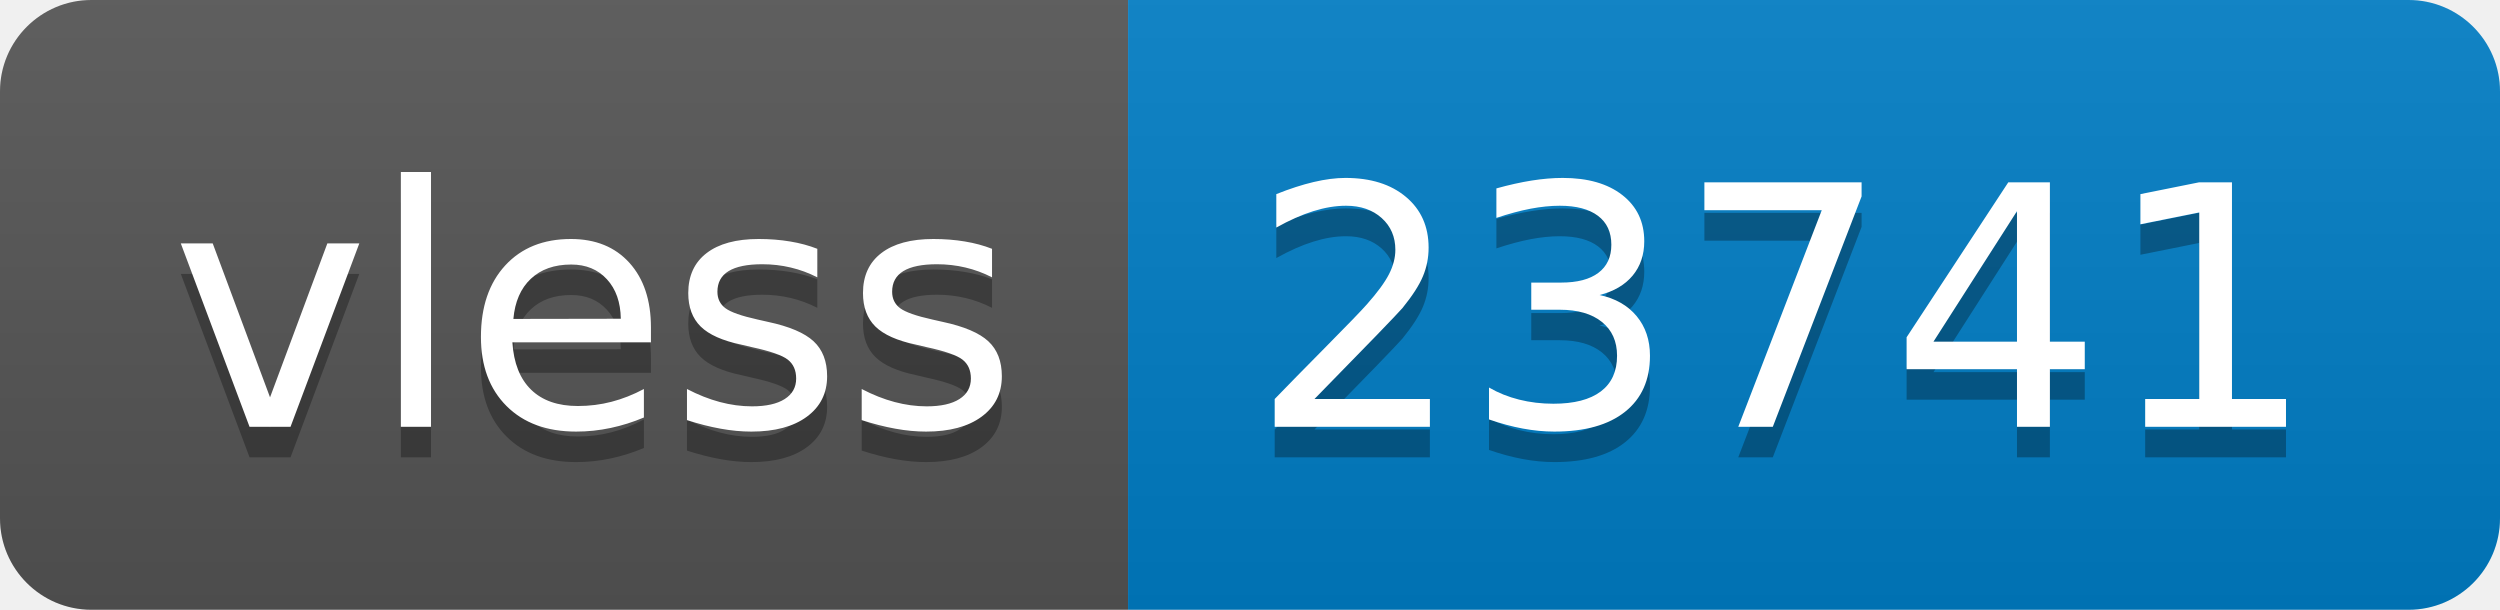
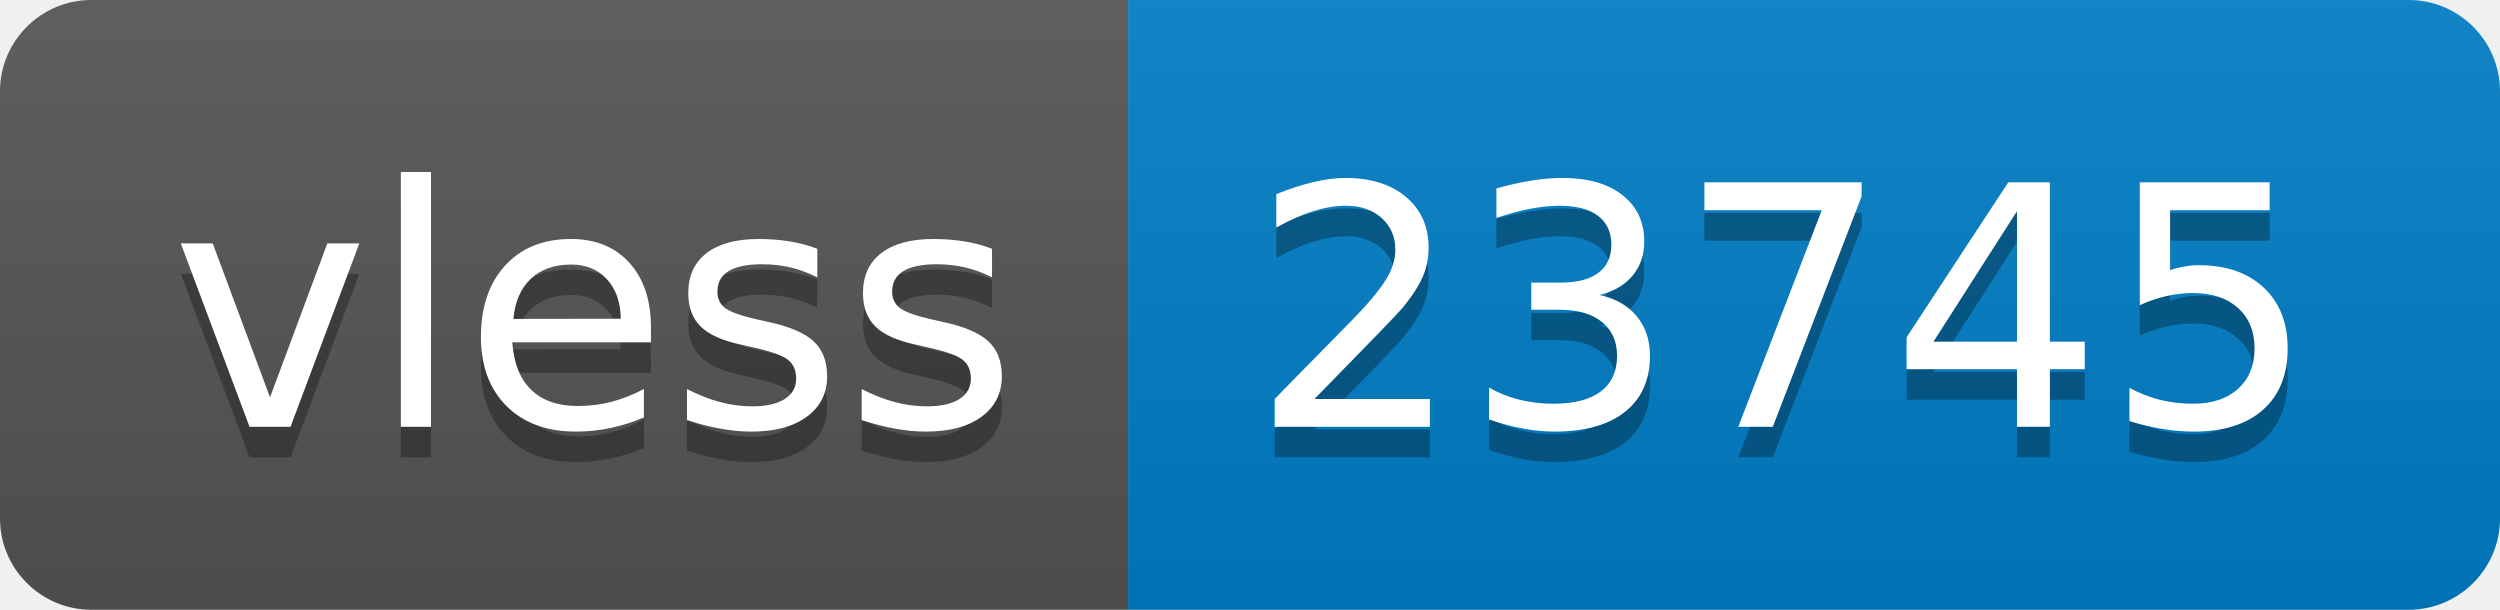
- <svg xmlns="http://www.w3.org/2000/svg" width="82" height="20" role="img" aria-label="vless: 23741">
+ <svg xmlns="http://www.w3.org/2000/svg" width="82" height="20" role="img" aria-label="vless: 23745">
  <linearGradient id="s" x2="0" y2="100%">
    <stop offset="0" stop-color="#bbb" stop-opacity=".1" />
    <stop offset="1" stop-opacity=".1" />
  </linearGradient>
  <clipPath id="r">
    <rect width="82" height="20" rx="3" fill="#fff" />
  </clipPath>
  <g clip-path="url(#r)">
    <rect width="37" height="20" fill="#555" />
    <rect x="37" width="45" height="20" fill="#007ec6" />
    <rect width="82" height="20" fill="url(#s)" />
  </g>
  <g fill="#fff" text-anchor="middle" font-family="Verdana,Geneva,DejaVu Sans,sans-serif" text-rendering="geometricPrecision" font-size="110">
    <text aria-hidden="true" x="195" y="150" fill="#010101" fill-opacity=".3" transform="scale(.1)" textLength="270">vless</text>
    <text x="195" y="140" transform="scale(.1)" fill="#fff" textLength="270">vless</text>
-     <text aria-hidden="true" x="585" y="150" fill="#010101" fill-opacity=".3" transform="scale(.1)" textLength="350">23741</text>
-     <text x="585" y="140" transform="scale(.1)" fill="#fff" textLength="350">23741</text>
+     <text aria-hidden="true" x="585" y="150" fill="#010101" fill-opacity=".3" transform="scale(.1)" textLength="350">23745</text>
+     <text x="585" y="140" transform="scale(.1)" fill="#fff" textLength="350">23745</text>
  </g>
</svg>
